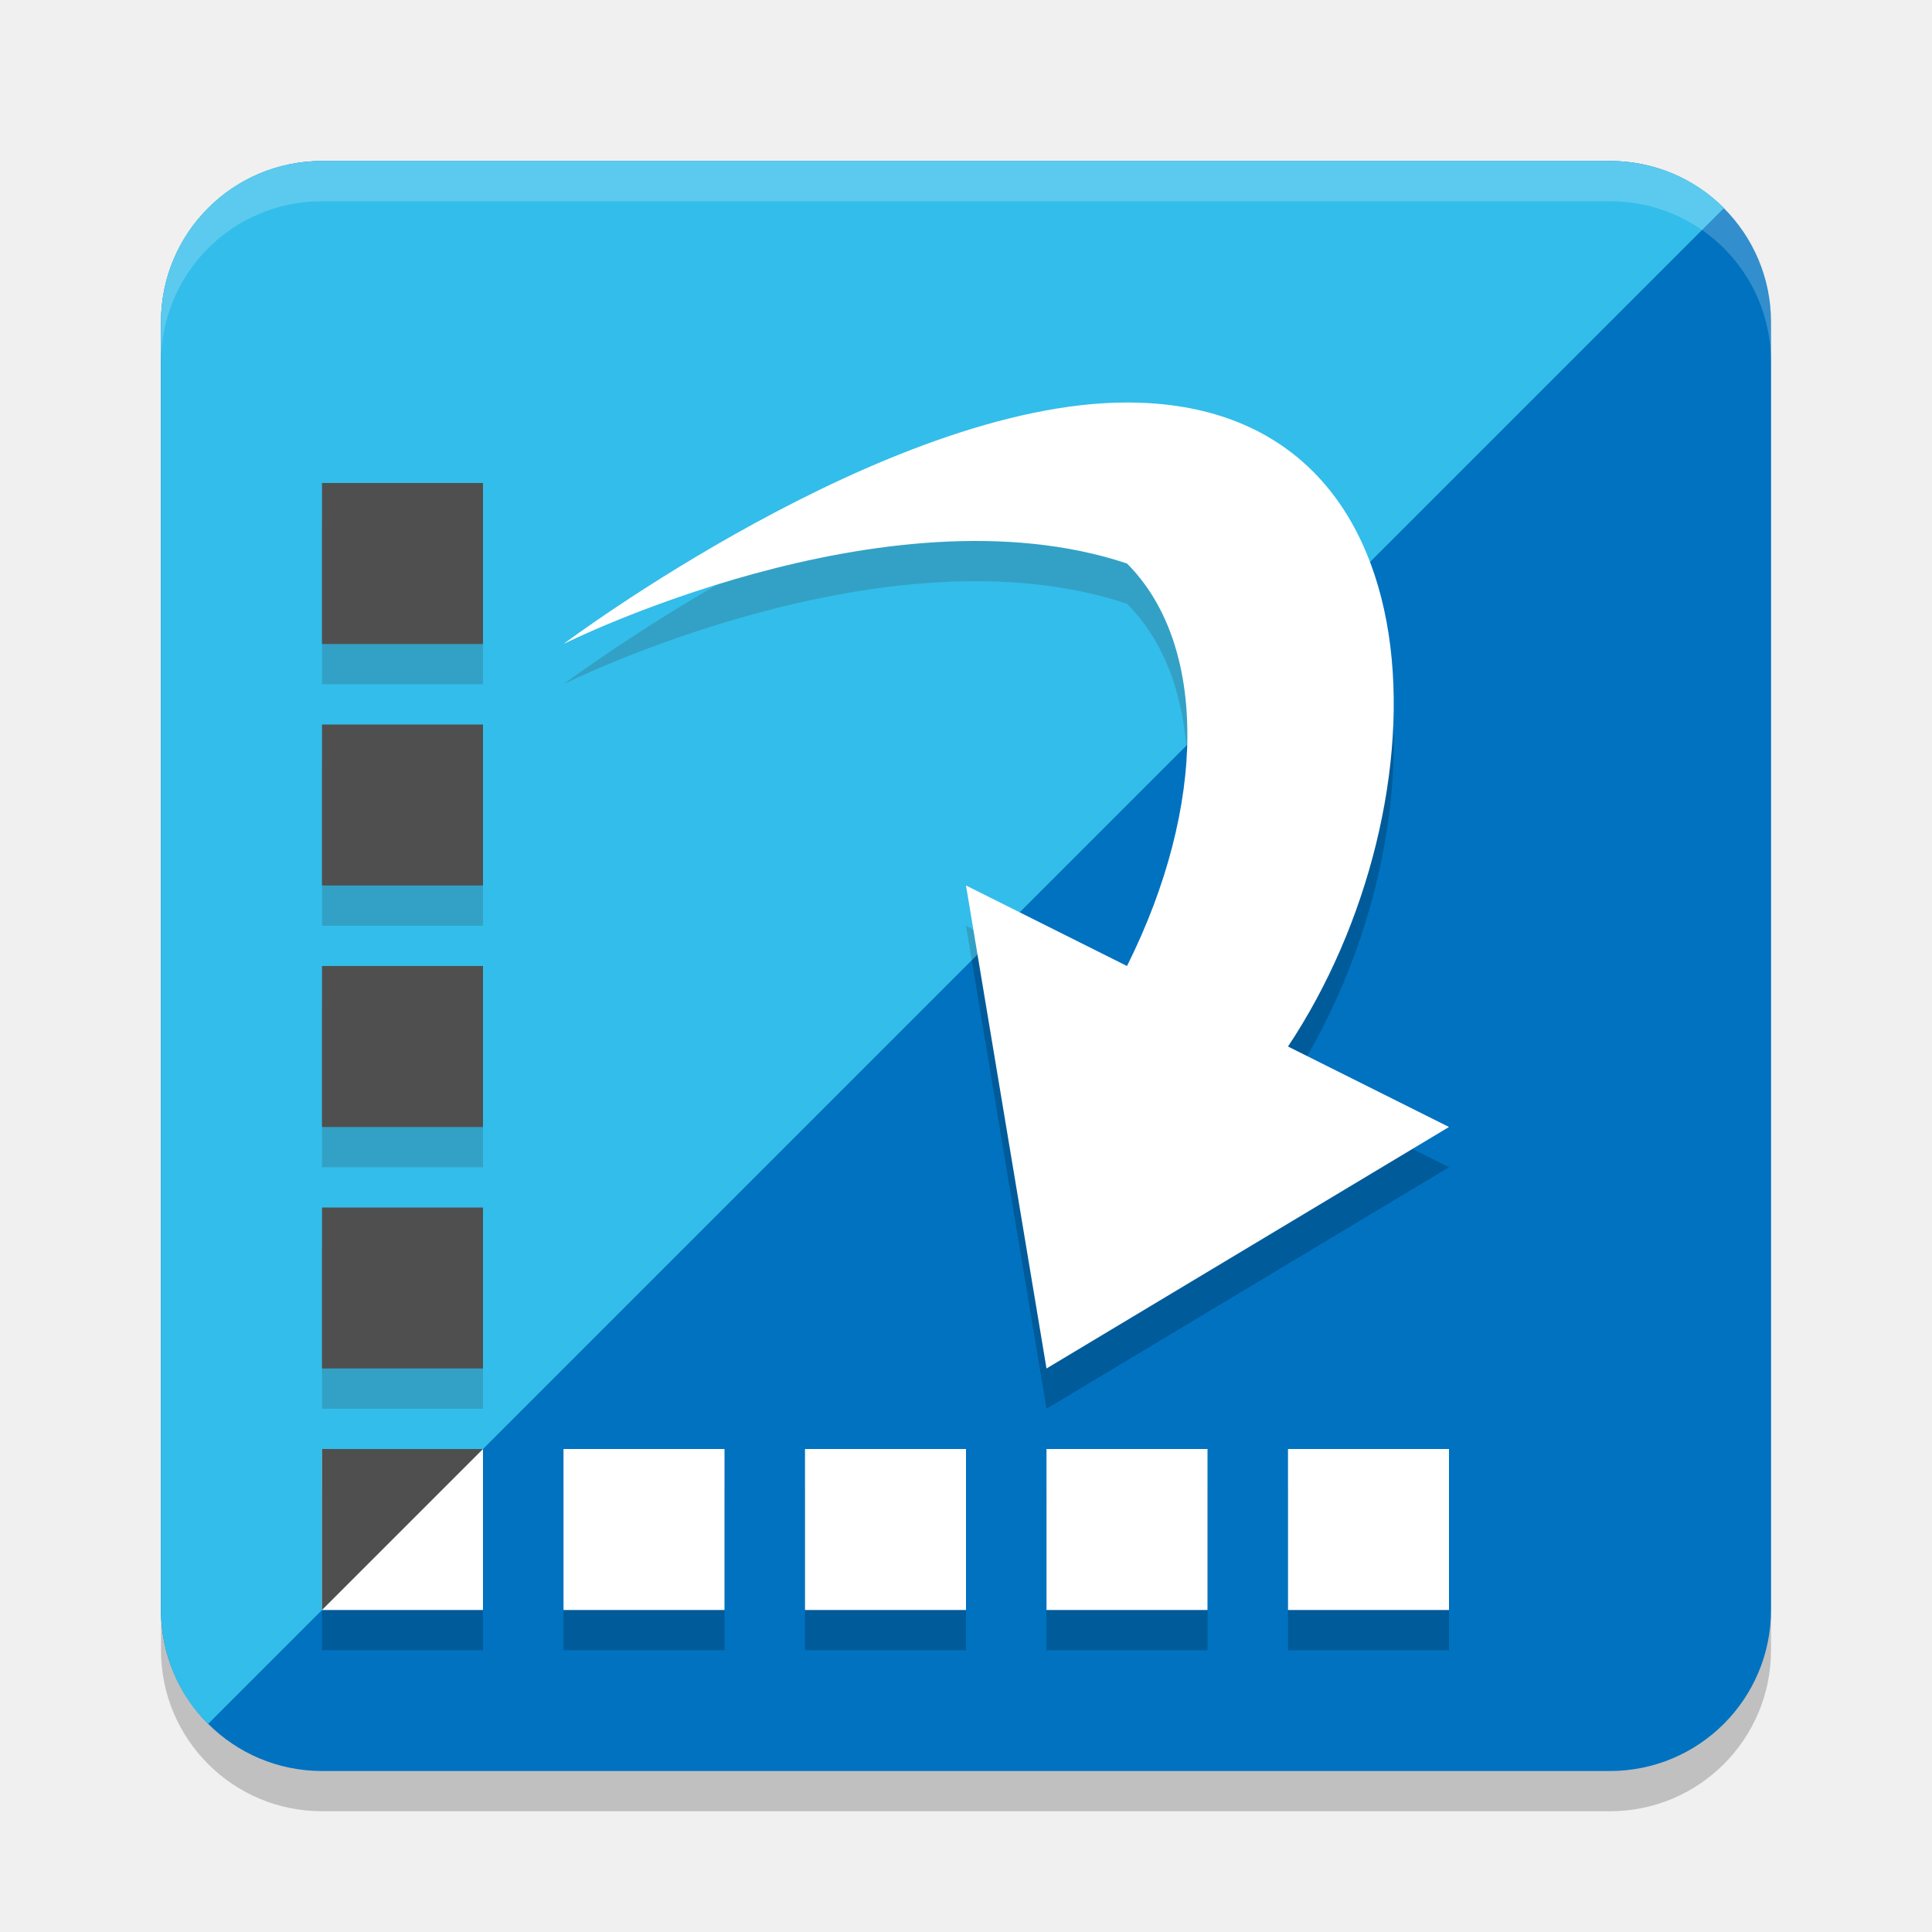
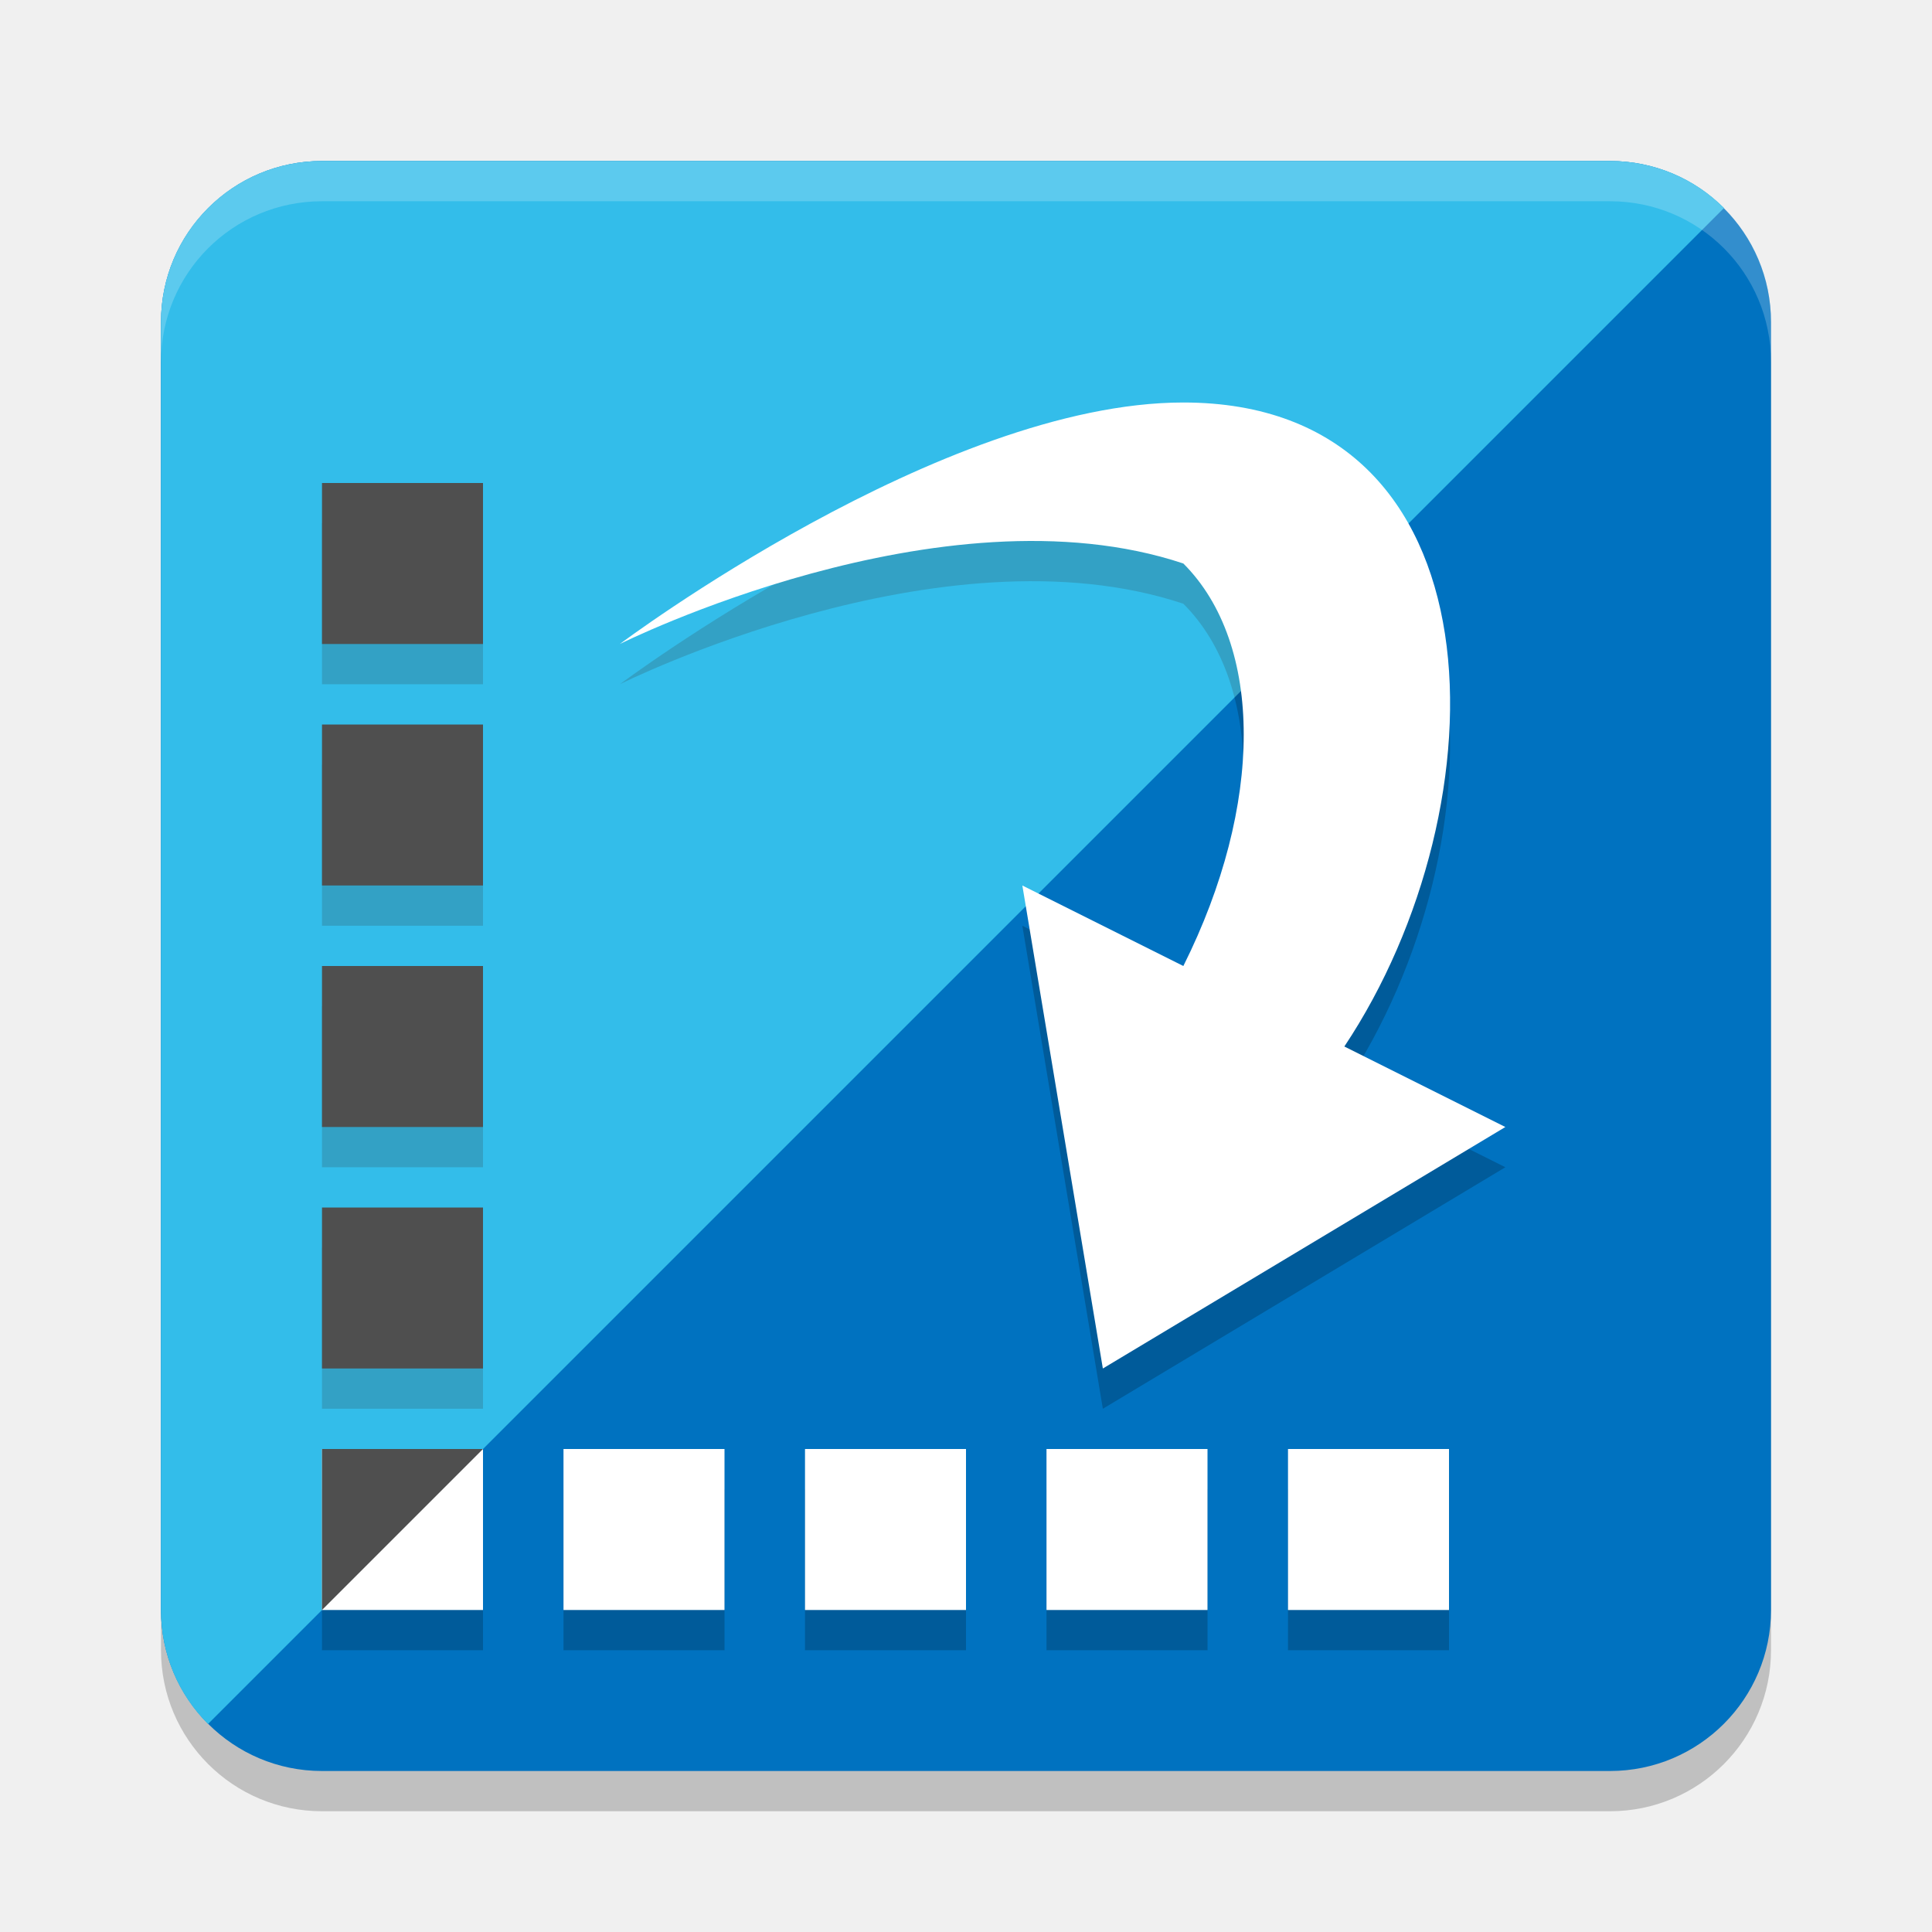
<svg xmlns="http://www.w3.org/2000/svg" width="24" height="24" version="1.1">
-   <g transform="translate(1,1)">
-     <rect x="1" y="1.5" width="20" height="20" rx="2" ry="2" style="opacity:.2" />
-     <rect x="1" y="1" width="20" height="20" rx="2" ry="2" style="fill:#0072c0" />
-     <path d="M 3,1 C 1.892,1 1,1.892 1,3 v 16 c 0,0.554 0.222,1.055 0.584,1.416 L 20.416,1.584 C 20.055,1.222 19.554,1 19,1 Z" style="fill:#00ade5" />
-     <path d="m6 7.5s4-3 7-3c4 0 4 5 2 8l2 1-5 3-1-6 2 1c1-2 1-4 0-5-3-1-7 1-7 1z" style="opacity:.2" />
-     <path d="m6 7s4-3 7-3c4 0 4 5 2 8l2 1-5 3-1-6 2 1c1-2 1-4 0-5-3-1-7 1-7 1z" style="fill:#ffffff" />
-     <path d="m3 17.5v2h2v-2zm3 0v2h2v-2zm3 0v2h2v-2zm3 0v2h2v-2zm3 0v2h2v-2z" style="opacity:.2" />
-     <path d="m3 17v2h2v-2zm3 0v2h2v-2zm3 0v2h2v-2zm3 0v2h2v-2zm3 0v2h2v-2z" style="fill:#ffffff" />
-     <path d="m3 5.5v2h2v-2zm0 3v2h2v-2zm0 3v2h2v-2zm0 3v2h2v-2z" style="opacity:.2" />
-     <path d="M 3,1 C 1.892,1 1,1.892 1,3 v 16 c 0,0.554 0.222,1.055 0.584,1.416 L 20.416,1.584 C 20.055,1.222 19.554,1 19,1 Z" style="fill:#ffffff;opacity:.2" />
-     <path d="m3 5v2h2v-2zm0 3v2h2v-2zm0 3v2h2v-2zm0 3v2h2v-2zm0 3v2l2-2z" style="fill:#4f4f4f" />
-     <path d="m3 1c-1.108 0-2 0.892-2 2v0.5c0-1.108 0.892-2 2-2h16c1.108 0 2 0.892 2 2v-0.5c0-1.108-0.892-2-2-2z" style="fill:#ffffff;opacity:.2" />
-   </g>
+   <rect style="opacity:0.2" width="20" height="20" x="2" y="2.5" rx="2" ry="2" />
+   <rect style="fill:#0072c0" width="20" height="20" x="2" y="2" rx="2" ry="2" />
+   <path style="fill:#00ade5" d="M 4,2 C 2.892,2 2,2.892 2,4 v 16 c 0,0.554 0.222,1.055 0.584,1.416 L 21.416,2.584 C 21.055,2.222 20.554,2 20,2 Z" />
+   <path style="opacity:0.2" d="m 7.7,8.5 c 0,0 4,-3 7,-3 4,0 4,5 2,8 l 2,1 -5,3 -1,-6 2,1 c 1,-2 1,-4 0,-5 -3,-1 -7,1 -7,1 z" />
+   <path style="fill:#ffffff" d="m 7.7,8 c 0,0 4,-3 7,-3 4,0 4,5 2,8 l 2,1 -5,3 -1,-6 2,1 c 1,-2 1,-4 0,-5 -3,-1 -7,1 -7,1 z" />
+   <path style="opacity:0.2" d="m 4,18.5 v 2 h 2 v -2 z m 3,0 v 2 h 2 v -2 z m 3,0 v 2 h 2 v -2 z m 3,0 v 2 h 2 v -2 z m 3,0 v 2 h 2 v -2 z" />
+   <path style="fill:#ffffff" d="m 4,18 v 2 h 2 v -2 z m 3,0 v 2 h 2 v -2 z m 3,0 v 2 h 2 v -2 z m 3,0 v 2 h 2 v -2 z m 3,0 v 2 h 2 v -2 z" />
+   <path style="opacity:0.2" d="m 4,6.5 v 2 h 2 v -2 z m 0,3 v 2 h 2 v -2 z m 0,3 v 2 h 2 v -2 z m 0,3 v 2 h 2 v -2 z" />
+   <path style="opacity:0.2;fill:#ffffff" d="M 4,2 C 2.892,2 2,2.892 2,4 v 16 c 0,0.554 0.222,1.055 0.584,1.416 L 21.416,2.584 C 21.055,2.222 20.554,2 20,2 Z" />
+   <path style="fill:#4f4f4f" d="M 4,6 V 8 H 6 V 6 Z m 0,3 v 2 H 6 V 9 Z m 0,3 v 2 h 2 v -2 z m 0,3 v 2 h 2 v -2 z m 0,3 v 2 l 2,-2 z" />
+   <path style="opacity:0.2;fill:#ffffff" d="M 4,2 C 2.892,2 2,2.892 2,4 v 0.5 c 0,-1.108 0.892,-2 2,-2 h 16 c 1.108,0 2,0.892 2,2 V 4 C 22,2.892 21.108,2 20,2 Z" />
</svg>
